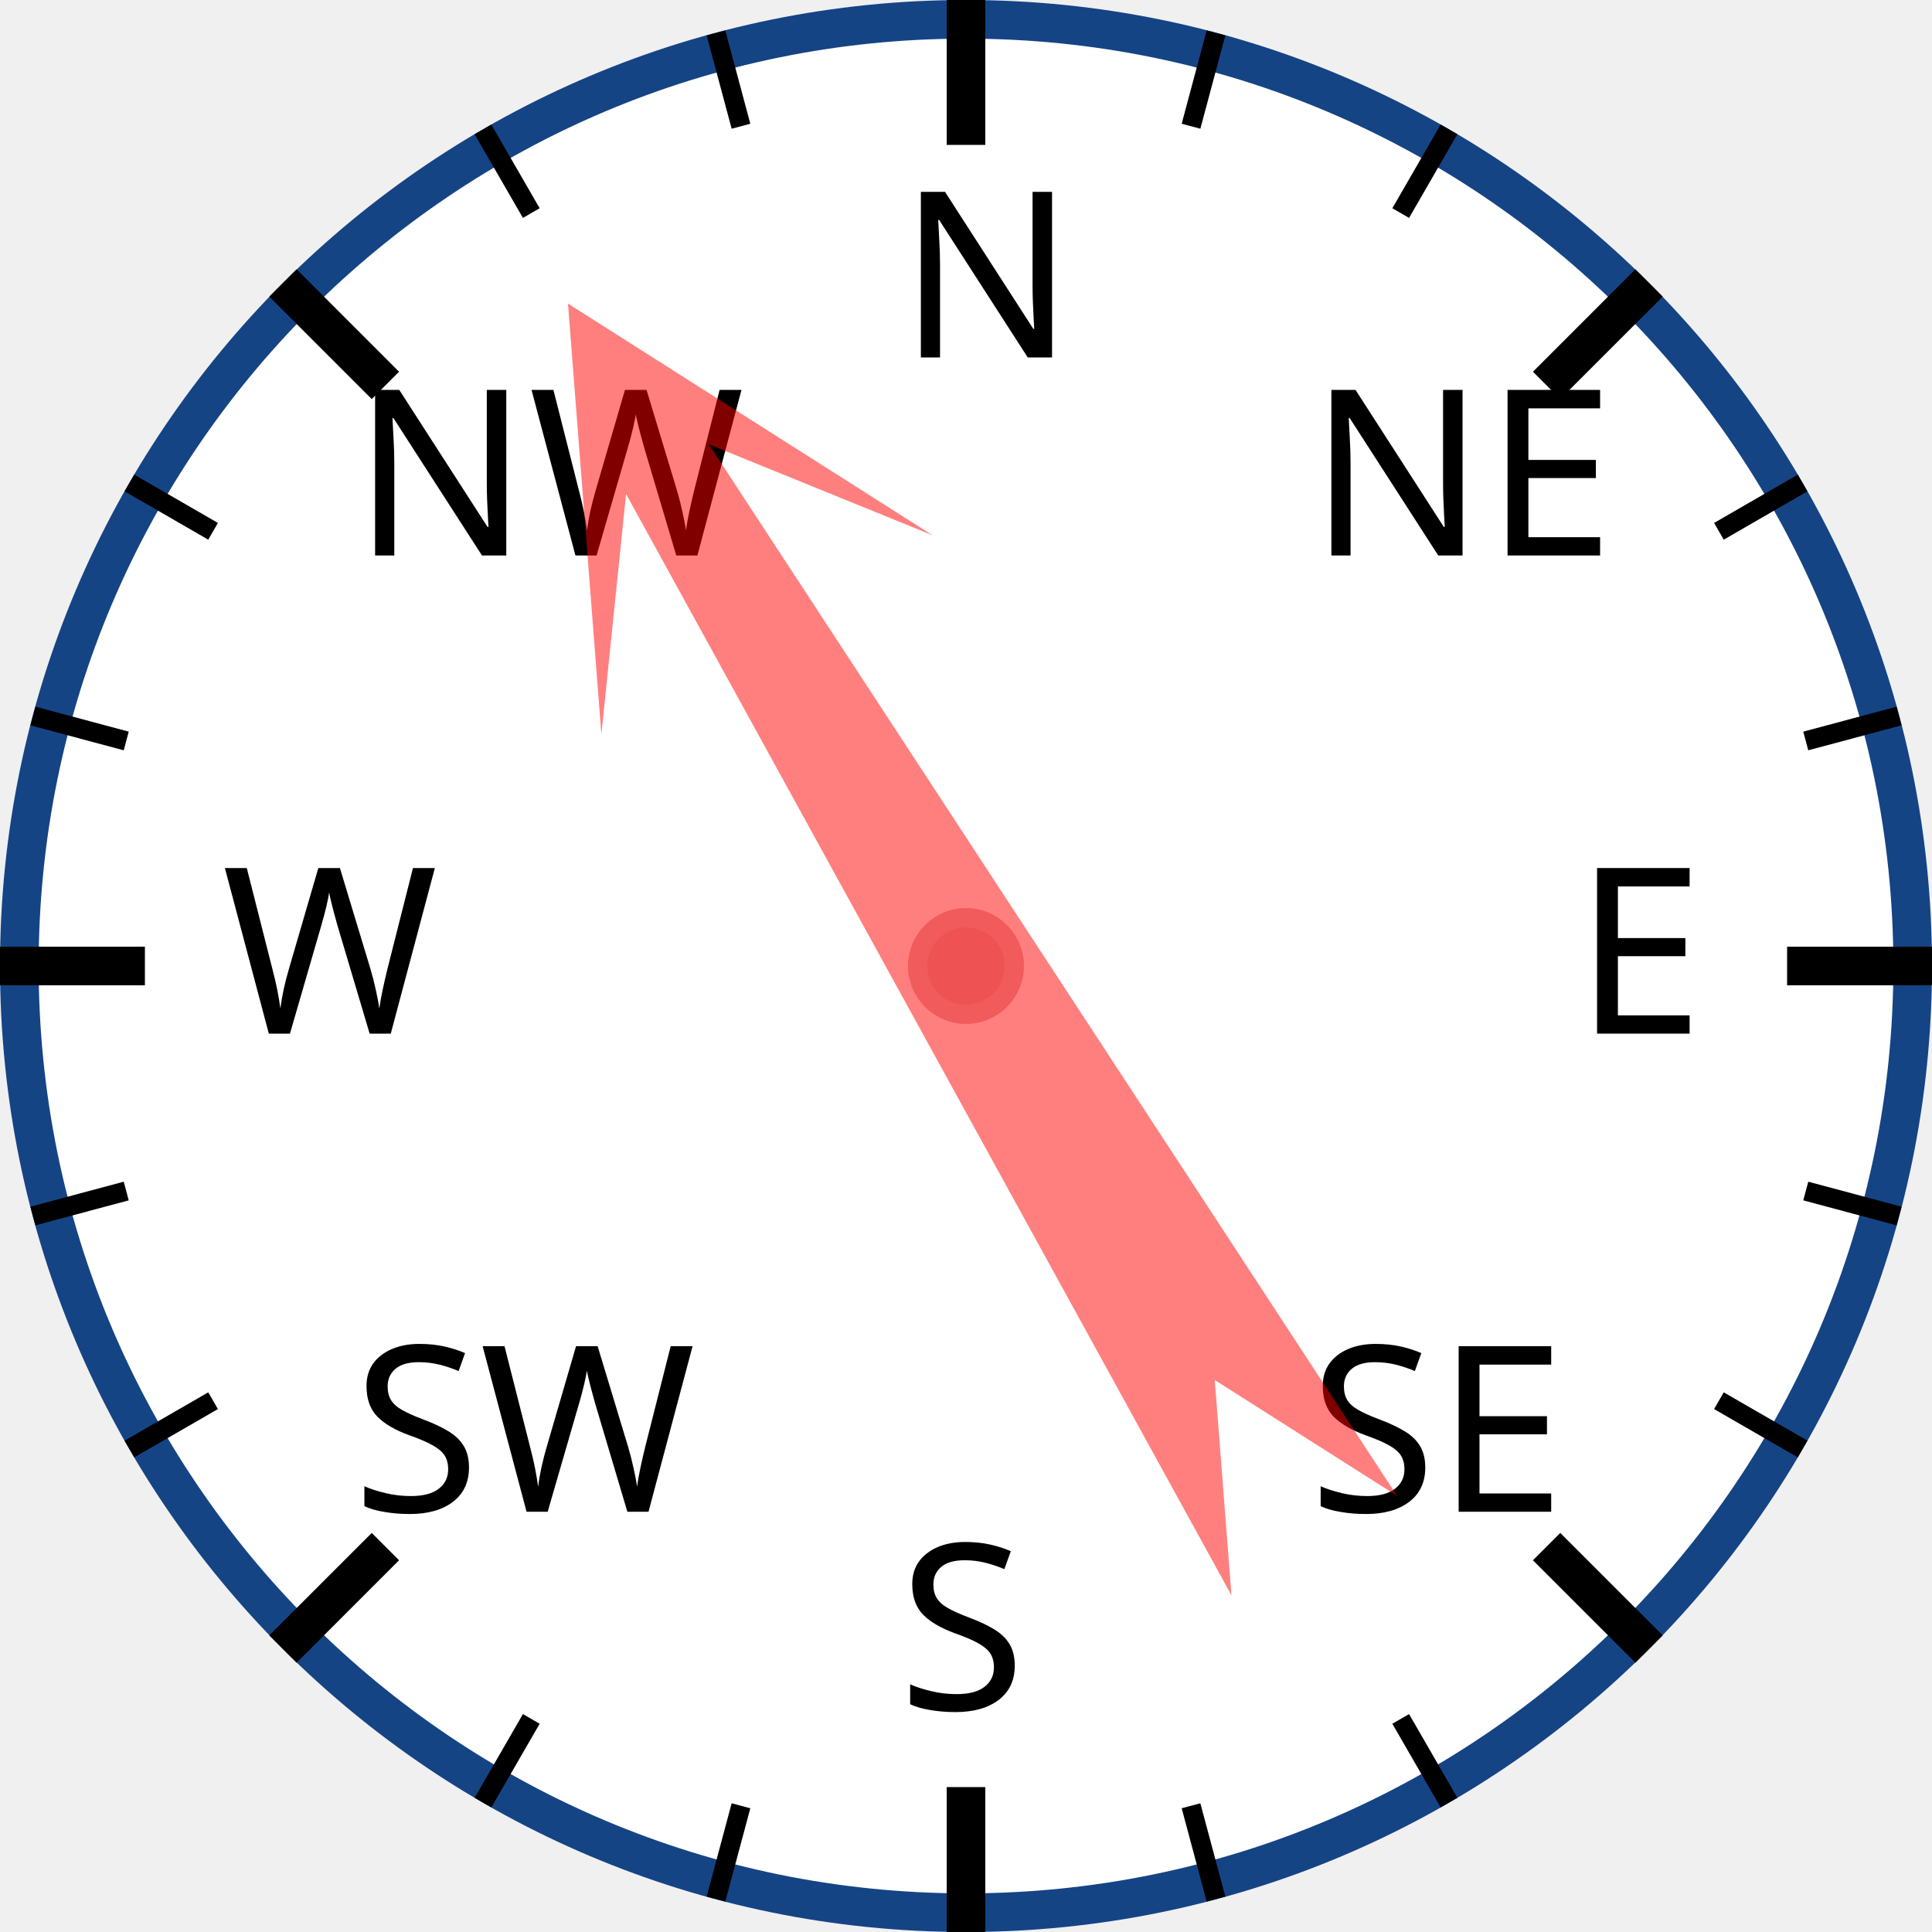
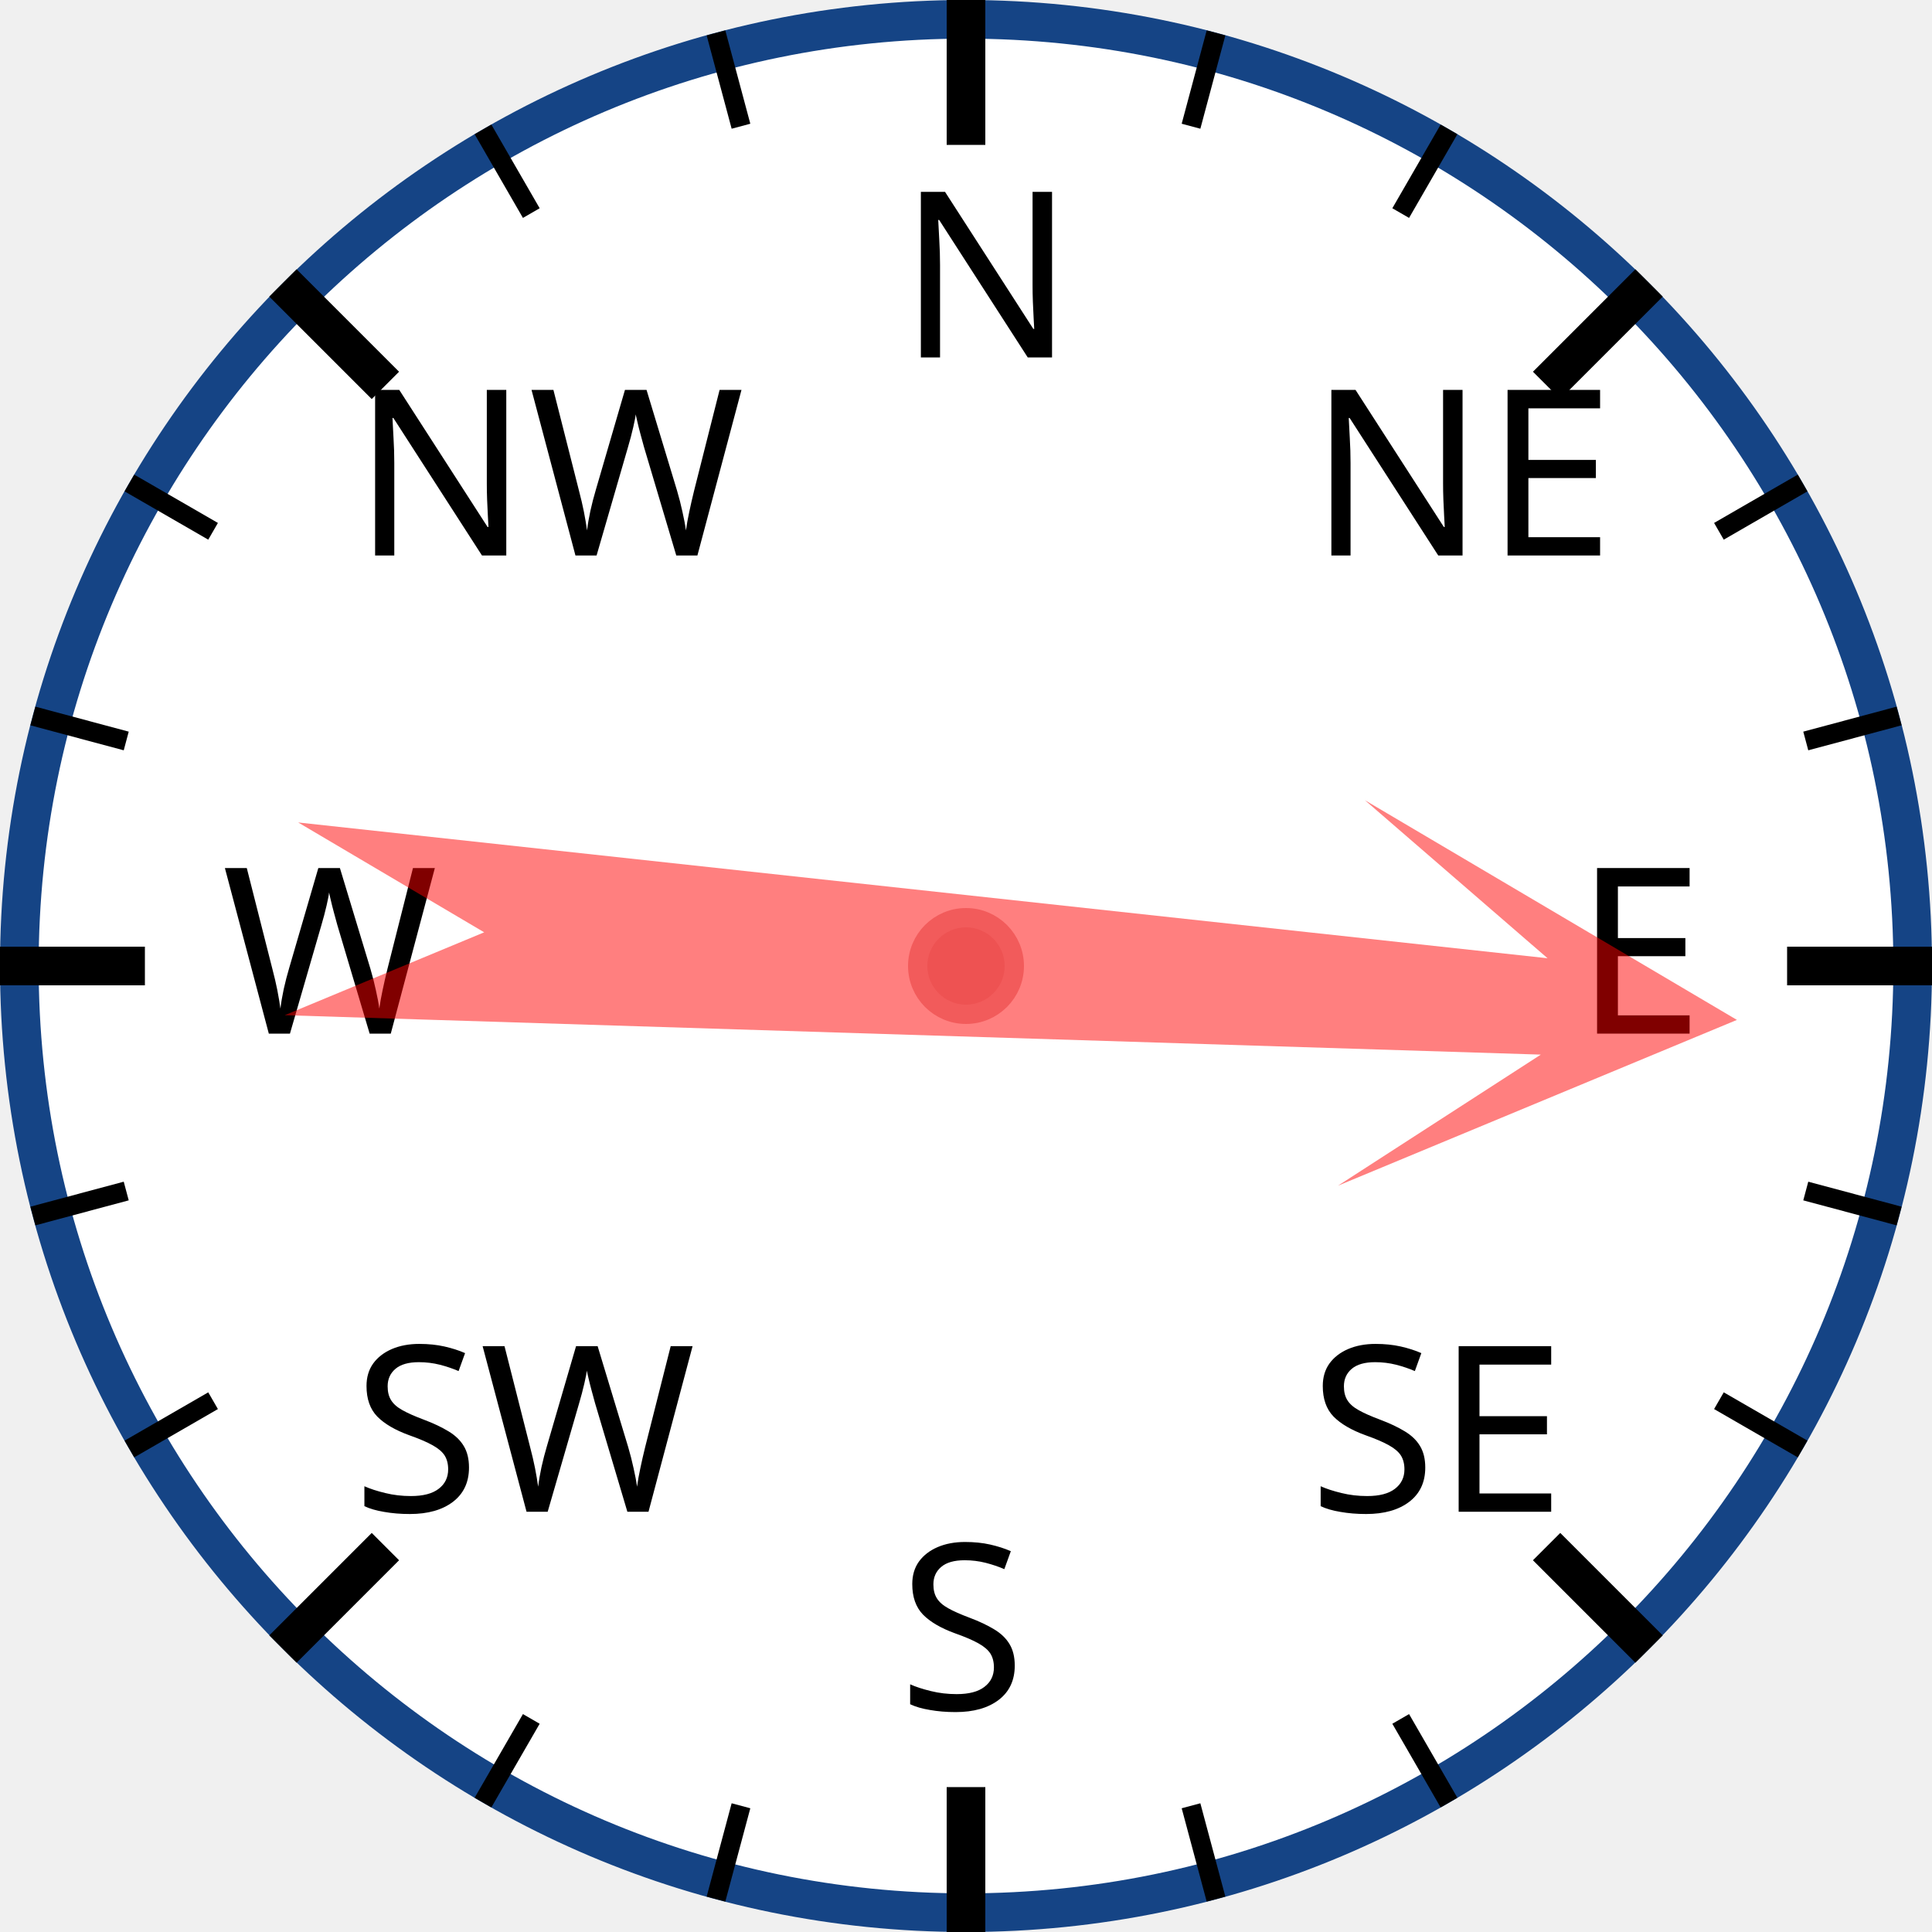
<svg xmlns="http://www.w3.org/2000/svg" width="120px" height="120px" viewBox="0 0 200 200">
  <circle cx="100" cy="100" r="98" style="fill: white; stroke: #154485; stroke-width: 4;" />
  <text x="93.0" y="37.0" style="font-family: sans-serif; font-size: 18pt;">N</text>
  <line x1="100.0" y1="0.0" x2="100.0" y2="15.0" style="stroke: black; stroke-width: 4;" />
  <line x1="74.118" y1="3.407" x2="76.706" y2="13.067" style="stroke: black; stroke-width: 2;" />
  <line x1="50" y1="13.397" x2="55" y2="22.058" style="stroke: black; stroke-width: 2;" />
  <text x="36.503" y="57.503" style="font-family: sans-serif; font-size: 18pt;">NW</text>
  <line x1="29.289" y1="29.289" x2="39.896" y2="39.896" style="stroke: black; stroke-width: 4;" />
  <line x1="13.397" y1="50" x2="22.058" y2="55" style="stroke: black; stroke-width: 2;" />
  <line x1="3.407" y1="74.118" x2="13.067" y2="76.706" style="stroke: black; stroke-width: 2;" />
  <text x="23.0" y="107.0" style="font-family: sans-serif; font-size: 18pt;">W</text>
  <line x1="0.0" y1="100.0" x2="15.0" y2="100.0" style="stroke: black; stroke-width: 4;" />
  <line x1="3.407" y1="125.882" x2="13.067" y2="123.294" style="stroke: black; stroke-width: 2;" />
  <line x1="13.397" y1="150" x2="22.058" y2="145" style="stroke: black; stroke-width: 2;" />
  <text x="36.503" y="156.497" style="font-family: sans-serif; font-size: 18pt;">SW</text>
  <line x1="29.289" y1="170.711" x2="39.896" y2="160.104" style="stroke: black; stroke-width: 4;" />
  <line x1="50" y1="186.603" x2="55" y2="177.942" style="stroke: black; stroke-width: 2;" />
  <line x1="74.118" y1="196.593" x2="76.706" y2="186.933" style="stroke: black; stroke-width: 2;" />
  <text x="93" y="177.0" style="font-family: sans-serif; font-size: 18pt;">S</text>
  <line x1="100" y1="200.0" x2="100" y2="185.0" style="stroke: black; stroke-width: 4;" />
  <line x1="125.882" y1="196.593" x2="123.294" y2="186.933" style="stroke: black; stroke-width: 2;" />
  <line x1="150.0" y1="186.603" x2="145.0" y2="177.942" style="stroke: black; stroke-width: 2;" />
  <text x="135.497" y="156.497" style="font-family: sans-serif; font-size: 18pt;">SE</text>
  <line x1="170.711" y1="170.711" x2="160.104" y2="160.104" style="stroke: black; stroke-width: 4;" />
  <line x1="186.603" y1="150" x2="177.942" y2="145" style="stroke: black; stroke-width: 2;" />
  <line x1="196.593" y1="125.882" x2="186.933" y2="123.294" style="stroke: black; stroke-width: 2;" />
  <text x="163.0" y="107" style="font-family: sans-serif; font-size: 18pt;">E</text>
  <line x1="200.0" y1="100" x2="185.0" y2="100" style="stroke: black; stroke-width: 4;" />
  <line x1="196.593" y1="74.118" x2="186.933" y2="76.706" style="stroke: black; stroke-width: 2;" />
  <line x1="186.603" y1="50" x2="177.942" y2="55" style="stroke: black; stroke-width: 2;" />
  <text x="135.497" y="57.503" style="font-family: sans-serif; font-size: 18pt;">NE</text>
  <line x1="170.711" y1="29.289" x2="160.104" y2="39.896" style="stroke: black; stroke-width: 4;" />
  <line x1="150" y1="13.397" x2="145" y2="22.058" style="stroke: black; stroke-width: 2;" />
  <line x1="125.882" y1="3.407" x2="123.294" y2="13.067" style="stroke: black; stroke-width: 2;" />
-   <polygon points="100 20 120 60 105 40 110 170 100 150 90 170 95 40 80 60" style="fill: red; fill-opacity: 0.5;" transform="rotate(329,100,100)" />
+   <polygon points="100 20 120 60 105 40 110 170 100 150 90 170 95 40 80 60" style="fill: red; fill-opacity: 0.5;" transform="rotate(94,100,100)" />
  <circle cx="100" cy="100" r="5" style="fill: #EE5252; stroke: #F25B5B; stroke-width: 2;" />
</svg>
